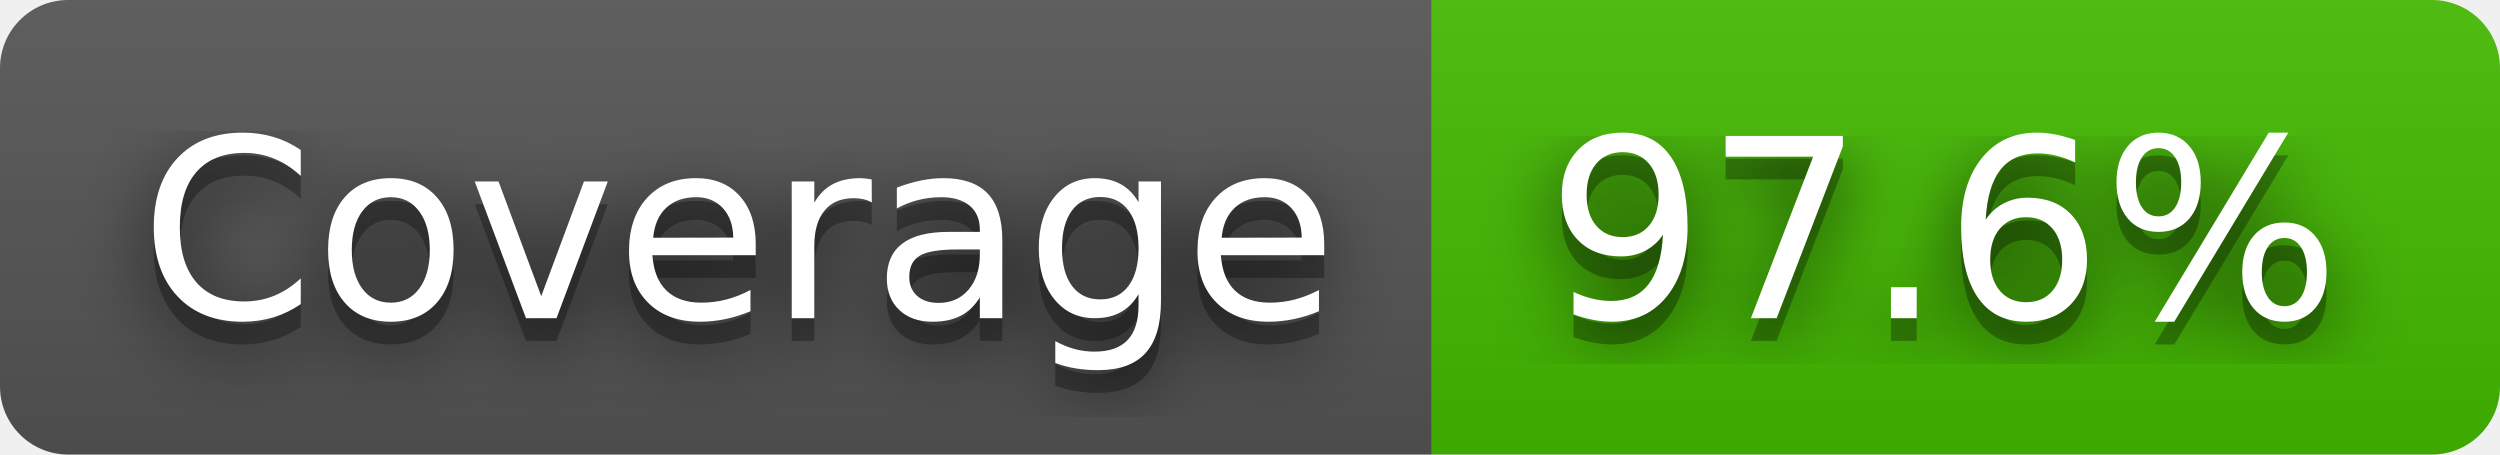
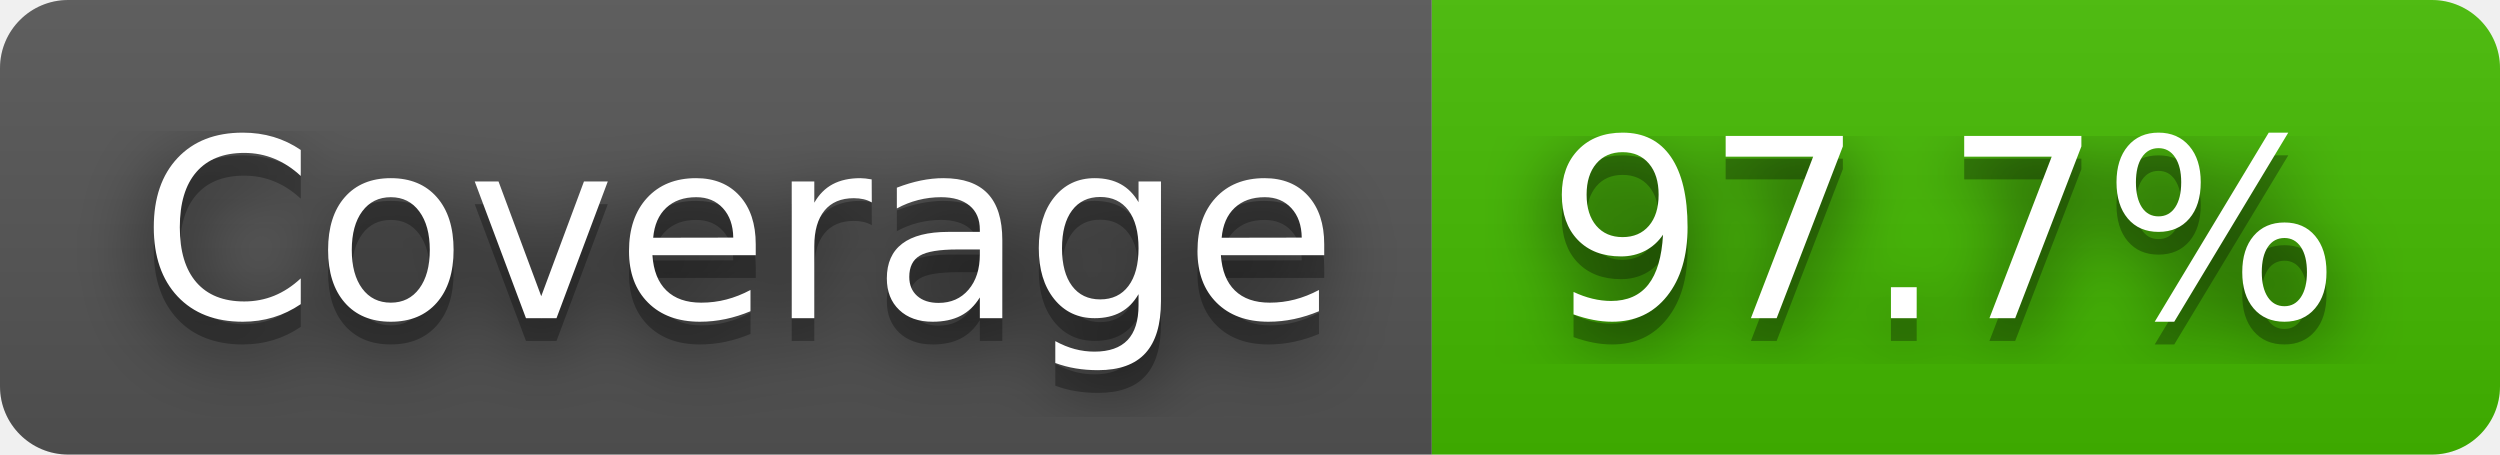
- <svg xmlns="http://www.w3.org/2000/svg" width="110" height="20" role="img" aria-label="Coverage: 97.6%">
+ <svg xmlns="http://www.w3.org/2000/svg" width="110" height="20" role="img" aria-label="Coverage: 97.7%">
  <filter id="blur">
    <feGaussianBlur stdDeviation="16" />
  </filter>
  <linearGradient id="s" x2="0" y2="100%">
    <stop offset="0" stop-color="#bbb" stop-opacity=".1" />
    <stop offset="1" stop-opacity=".1" />
  </linearGradient>
  <clipPath id="r">
    <rect width="110" height="20" rx="3" />
  </clipPath>
  <g clip-path="url(#r)">
    <rect width="63" height="20" fill="#555" />
    <rect x="63" width="47" height="20" fill="#4b0" />
    <rect width="110" height="20" fill="url(#s)" />
  </g>
  <g fill="#fff" text-anchor="middle" font-family="Verdana,Geneva,DejaVu Sans,sans-serif" text-rendering="geometricPrecision" font-size="110">
    <g transform="scale(.1)">
      <g aria-hidden="true" fill="#010101">
        <text x="325" y="150" fill-opacity=".8" filter="url(#blur)" textLength="530">Coverage</text>
        <text x="325" y="150" fill-opacity=".3" textLength="530">Coverage</text>
      </g>
      <text x="325" y="140" textLength="530">Coverage</text>
    </g>
    <g transform="scale(.1)">
      <g aria-hidden="true" fill="#010101">
-         <text x="855" y="150" fill-opacity=".8" filter="url(#blur)" textLength="370">97.6%</text>
-         <text x="855" y="150" fill-opacity=".3" textLength="370">97.6%</text>
+         <text x="855" y="150" fill-opacity=".8" filter="url(#blur)" textLength="370">97.7%</text>
+         <text x="855" y="150" fill-opacity=".3" textLength="370">97.7%</text>
      </g>
-       <text x="855" y="140" textLength="370">97.6%</text>
+       <text x="855" y="140" textLength="370">97.7%</text>
    </g>
  </g>
</svg>
